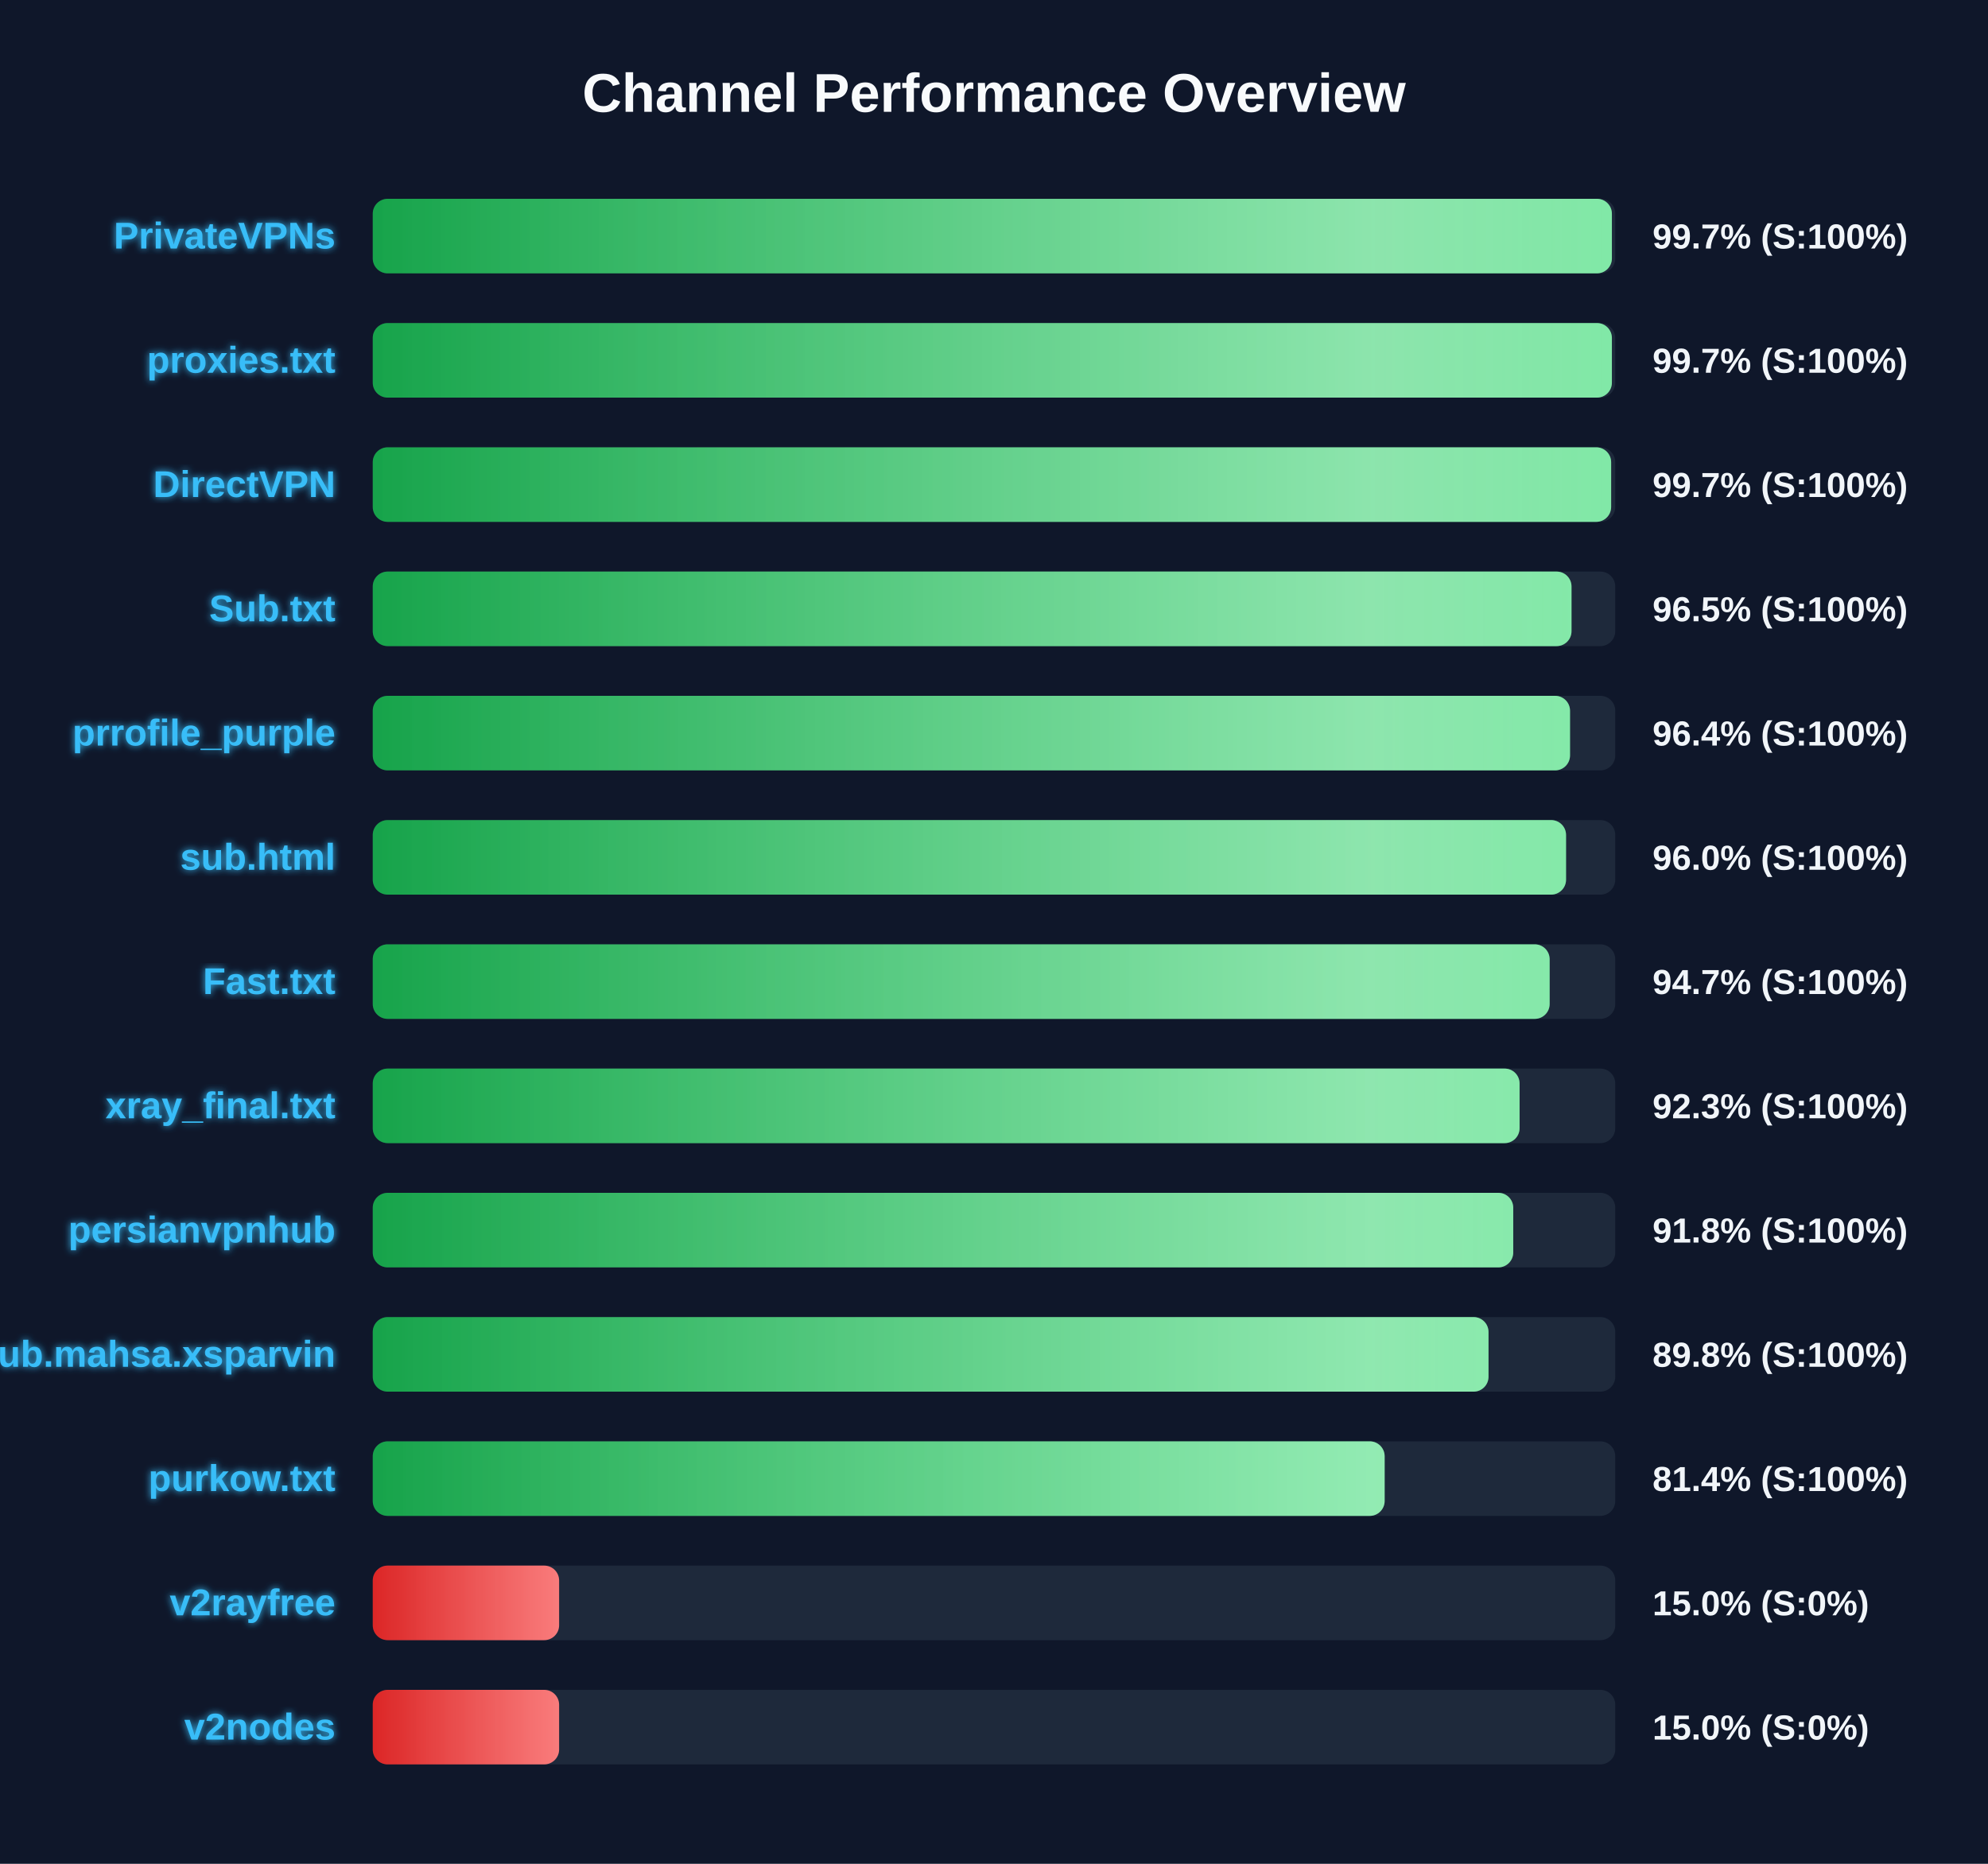
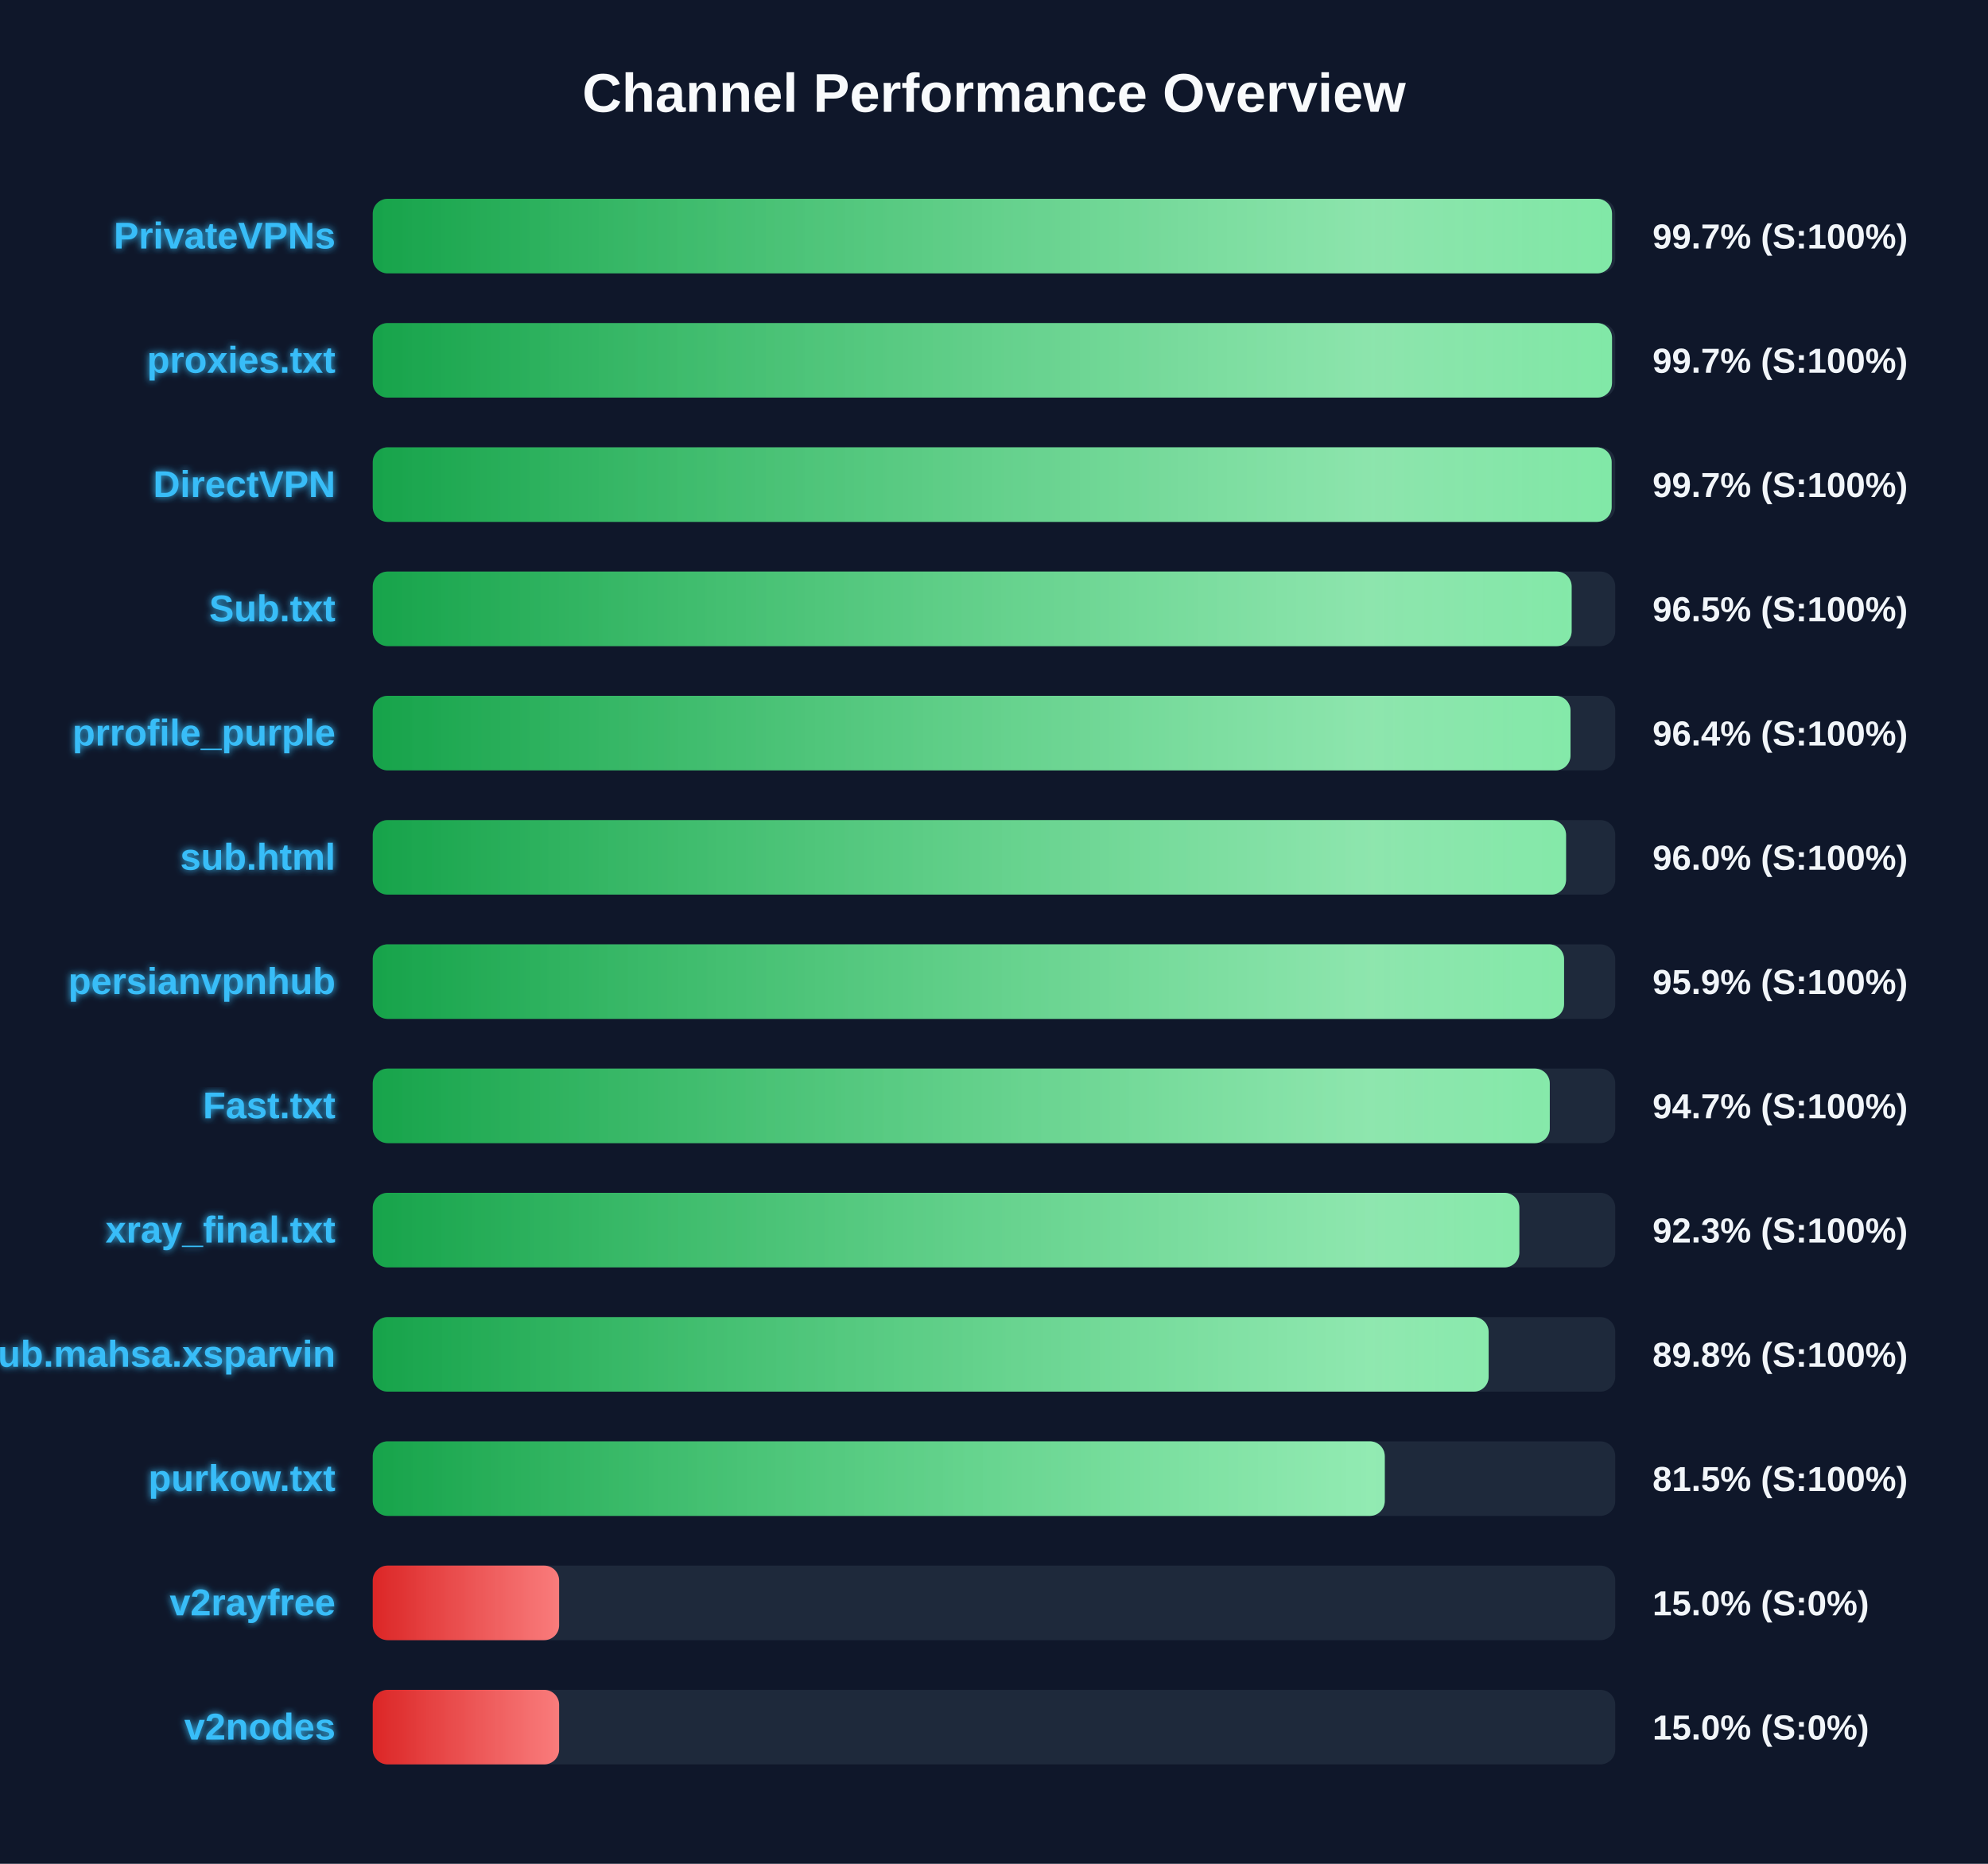
<svg xmlns="http://www.w3.org/2000/svg" width="800" height="750" version="1.1">
  <defs>
    <linearGradient id="grad-green" x1="0%" y1="0%" x2="100%" y2="0%">
      <stop offset="0%" stop-color="#16a34a" />
      <stop offset="100%" stop-color="#4ade80" />
    </linearGradient>
    <linearGradient id="grad-yellow" x1="0%" y1="0%" x2="100%" y2="0%">
      <stop offset="0%" stop-color="#ca8a04" />
      <stop offset="100%" stop-color="#fde047" />
    </linearGradient>
    <linearGradient id="grad-red" x1="0%" y1="0%" x2="100%" y2="0%">
      <stop offset="0%" stop-color="#dc2626" />
      <stop offset="100%" stop-color="#f87171" />
    </linearGradient>
    <linearGradient id="shimmer" x1="0%" y1="0%" x2="100%" y2="0%">
      <stop offset="0%" stop-color="rgba(255,255,255,0)" />
      <stop offset="50%" stop-color="rgba(255,255,255,0.4)" />
      <stop offset="100%" stop-color="rgba(255,255,255,0)" />
    </linearGradient>
    <filter id="glow" x="-20%" y="-20%" width="140%" height="140%">
      <feGaussianBlur stdDeviation="1.5" result="blur" />
      <feComposite in="SourceGraphic" in2="blur" operator="over" />
    </filter>
  </defs>
  <style>
        .bg-rect { fill: #0f172a; }
        .title { font: bold 22px 'Segoe UI', Arial, sans-serif; fill: #f8fafc; }
        .row { font: bold 15px 'Segoe UI', Arial, sans-serif; fill: #38bdf8; filter: url(#glow); }
        .score { font: bold 14px 'Segoe UI', Arial, sans-serif; fill: #f1f5f9; }
        @keyframes shimmer-anim {
            0% { transform: translateX(-100%); }
            100% { transform: translateX(200%); }
        }
        .shimmer-rect {
            animation: shimmer-anim 2.5s infinite linear;
        }
    </style>
  <rect width="100%" height="100%" class="bg-rect" />
  <text x="400" y="45" text-anchor="middle" class="title">Channel Performance Overview</text>
  <rect x="150" y="80" width="500" height="30" fill="#1e293b" rx="6" />
  <clipPath id="clip-0">
-     <rect x="150" y="80" width="498.65" height="30" rx="6" />
+     <rect x="150" y="80" width="498.7" height="30" rx="6" />
  </clipPath>
-   <rect x="150" y="80" width="498.65" height="30" fill="url(#grad-green)" rx="6" />
+   <rect x="150" y="80" width="498.7" height="30" fill="url(#grad-green)" rx="6" />
  <g clip-path="url(#clip-0)">
    <rect x="150" y="80" width="100%" height="30" fill="url(#shimmer)" class="shimmer-rect" />
  </g>
  <text x="135" y="100" text-anchor="end" class="row">PrivateVPNs</text>
  <text x="665" y="100" text-anchor="start" class="score">99.7% (S:100%)</text>
  <rect x="150" y="130" width="500" height="30" fill="#1e293b" rx="6" />
  <clipPath id="clip-1">
-     <rect x="150" y="130" width="498.65" height="30" rx="6" />
+     <rect x="150" y="130" width="498.7" height="30" rx="6" />
  </clipPath>
-   <rect x="150" y="130" width="498.65" height="30" fill="url(#grad-green)" rx="6" />
+   <rect x="150" y="130" width="498.7" height="30" fill="url(#grad-green)" rx="6" />
  <g clip-path="url(#clip-1)">
    <rect x="150" y="130" width="100%" height="30" fill="url(#shimmer)" class="shimmer-rect" />
  </g>
  <text x="135" y="150" text-anchor="end" class="row">proxies.txt</text>
  <text x="665" y="150" text-anchor="start" class="score">99.7% (S:100%)</text>
  <rect x="150" y="180" width="500" height="30" fill="#1e293b" rx="6" />
  <clipPath id="clip-2">
-     <rect x="150" y="180" width="498.35" height="30" rx="6" />
+     <rect x="150" y="180" width="498.55" height="30" rx="6" />
  </clipPath>
-   <rect x="150" y="180" width="498.35" height="30" fill="url(#grad-green)" rx="6" />
+   <rect x="150" y="180" width="498.55" height="30" fill="url(#grad-green)" rx="6" />
  <g clip-path="url(#clip-2)">
    <rect x="150" y="180" width="100%" height="30" fill="url(#shimmer)" class="shimmer-rect" />
  </g>
  <text x="135" y="200" text-anchor="end" class="row">DirectVPN</text>
  <text x="665" y="200" text-anchor="start" class="score">99.7% (S:100%)</text>
  <rect x="150" y="230" width="500" height="30" fill="#1e293b" rx="6" />
  <clipPath id="clip-3">
-     <rect x="150" y="230" width="482.4" height="30" rx="6" />
+     <rect x="150" y="230" width="482.45" height="30" rx="6" />
  </clipPath>
-   <rect x="150" y="230" width="482.4" height="30" fill="url(#grad-green)" rx="6" />
+   <rect x="150" y="230" width="482.45" height="30" fill="url(#grad-green)" rx="6" />
  <g clip-path="url(#clip-3)">
    <rect x="150" y="230" width="100%" height="30" fill="url(#shimmer)" class="shimmer-rect" />
  </g>
  <text x="135" y="250" text-anchor="end" class="row">Sub.txt</text>
  <text x="665" y="250" text-anchor="start" class="score">96.5% (S:100%)</text>
  <rect x="150" y="280" width="500" height="30" fill="#1e293b" rx="6" />
  <clipPath id="clip-4">
-     <rect x="150" y="280" width="481.8" height="30" rx="6" />
+     <rect x="150" y="280" width="482.0" height="30" rx="6" />
  </clipPath>
-   <rect x="150" y="280" width="481.8" height="30" fill="url(#grad-green)" rx="6" />
+   <rect x="150" y="280" width="482.0" height="30" fill="url(#grad-green)" rx="6" />
  <g clip-path="url(#clip-4)">
    <rect x="150" y="280" width="100%" height="30" fill="url(#shimmer)" class="shimmer-rect" />
  </g>
  <text x="135" y="300" text-anchor="end" class="row">prrofile_purple</text>
  <text x="665" y="300" text-anchor="start" class="score">96.4% (S:100%)</text>
  <rect x="150" y="330" width="500" height="30" fill="#1e293b" rx="6" />
  <clipPath id="clip-5">
    <rect x="150" y="330" width="480.2" height="30" rx="6" />
  </clipPath>
  <rect x="150" y="330" width="480.2" height="30" fill="url(#grad-green)" rx="6" />
  <g clip-path="url(#clip-5)">
    <rect x="150" y="330" width="100%" height="30" fill="url(#shimmer)" class="shimmer-rect" />
  </g>
  <text x="135" y="350" text-anchor="end" class="row">sub.html</text>
  <text x="665" y="350" text-anchor="start" class="score">96.0% (S:100%)</text>
  <rect x="150" y="380" width="500" height="30" fill="#1e293b" rx="6" />
  <clipPath id="clip-6">
-     <rect x="150" y="380" width="473.6" height="30" rx="6" />
+     <rect x="150" y="380" width="479.4" height="30" rx="6" />
  </clipPath>
-   <rect x="150" y="380" width="473.6" height="30" fill="url(#grad-green)" rx="6" />
+   <rect x="150" y="380" width="479.4" height="30" fill="url(#grad-green)" rx="6" />
  <g clip-path="url(#clip-6)">
    <rect x="150" y="380" width="100%" height="30" fill="url(#shimmer)" class="shimmer-rect" />
  </g>
-   <text x="135" y="400" text-anchor="end" class="row">Fast.txt</text>
-   <text x="665" y="400" text-anchor="start" class="score">94.7% (S:100%)</text>
+   <text x="135" y="400" text-anchor="end" class="row">persianvpnhub</text>
+   <text x="665" y="400" text-anchor="start" class="score">95.9% (S:100%)</text>
  <rect x="150" y="430" width="500" height="30" fill="#1e293b" rx="6" />
  <clipPath id="clip-7">
-     <rect x="150" y="430" width="461.5" height="30" rx="6" />
+     <rect x="150" y="430" width="473.65" height="30" rx="6" />
  </clipPath>
-   <rect x="150" y="430" width="461.5" height="30" fill="url(#grad-green)" rx="6" />
+   <rect x="150" y="430" width="473.65" height="30" fill="url(#grad-green)" rx="6" />
  <g clip-path="url(#clip-7)">
    <rect x="150" y="430" width="100%" height="30" fill="url(#shimmer)" class="shimmer-rect" />
  </g>
-   <text x="135" y="450" text-anchor="end" class="row">xray_final.txt</text>
-   <text x="665" y="450" text-anchor="start" class="score">92.3% (S:100%)</text>
+   <text x="135" y="450" text-anchor="end" class="row">Fast.txt</text>
+   <text x="665" y="450" text-anchor="start" class="score">94.7% (S:100%)</text>
  <rect x="150" y="480" width="500" height="30" fill="#1e293b" rx="6" />
  <clipPath id="clip-8">
-     <rect x="150" y="480" width="458.95" height="30" rx="6" />
+     <rect x="150" y="480" width="461.4" height="30" rx="6" />
  </clipPath>
-   <rect x="150" y="480" width="458.95" height="30" fill="url(#grad-green)" rx="6" />
+   <rect x="150" y="480" width="461.4" height="30" fill="url(#grad-green)" rx="6" />
  <g clip-path="url(#clip-8)">
    <rect x="150" y="480" width="100%" height="30" fill="url(#shimmer)" class="shimmer-rect" />
  </g>
-   <text x="135" y="500" text-anchor="end" class="row">persianvpnhub</text>
-   <text x="665" y="500" text-anchor="start" class="score">91.8% (S:100%)</text>
+   <text x="135" y="500" text-anchor="end" class="row">xray_final.txt</text>
+   <text x="665" y="500" text-anchor="start" class="score">92.3% (S:100%)</text>
  <rect x="150" y="530" width="500" height="30" fill="#1e293b" rx="6" />
  <clipPath id="clip-9">
-     <rect x="150" y="530" width="449.0" height="30" rx="6" />
+     <rect x="150" y="530" width="449.05" height="30" rx="6" />
  </clipPath>
-   <rect x="150" y="530" width="449.0" height="30" fill="url(#grad-green)" rx="6" />
+   <rect x="150" y="530" width="449.05" height="30" fill="url(#grad-green)" rx="6" />
  <g clip-path="url(#clip-9)">
    <rect x="150" y="530" width="100%" height="30" fill="url(#shimmer)" class="shimmer-rect" />
  </g>
  <text x="135" y="550" text-anchor="end" class="row">Sub.mahsa.xsparvin</text>
  <text x="665" y="550" text-anchor="start" class="score">89.8% (S:100%)</text>
  <rect x="150" y="580" width="500" height="30" fill="#1e293b" rx="6" />
  <clipPath id="clip-10">
-     <rect x="150" y="580" width="407.2" height="30" rx="6" />
+     <rect x="150" y="580" width="407.25" height="30" rx="6" />
  </clipPath>
-   <rect x="150" y="580" width="407.2" height="30" fill="url(#grad-green)" rx="6" />
+   <rect x="150" y="580" width="407.25" height="30" fill="url(#grad-green)" rx="6" />
  <g clip-path="url(#clip-10)">
    <rect x="150" y="580" width="100%" height="30" fill="url(#shimmer)" class="shimmer-rect" />
  </g>
  <text x="135" y="600" text-anchor="end" class="row">purkow.txt</text>
-   <text x="665" y="600" text-anchor="start" class="score">81.4% (S:100%)</text>
+   <text x="665" y="600" text-anchor="start" class="score">81.5% (S:100%)</text>
  <rect x="150" y="630" width="500" height="30" fill="#1e293b" rx="6" />
  <clipPath id="clip-11">
    <rect x="150" y="630" width="75.0" height="30" rx="6" />
  </clipPath>
  <rect x="150" y="630" width="75.0" height="30" fill="url(#grad-red)" rx="6" />
  <g clip-path="url(#clip-11)">
    <rect x="150" y="630" width="100%" height="30" fill="url(#shimmer)" class="shimmer-rect" />
  </g>
  <text x="135" y="650" text-anchor="end" class="row">v2rayfree</text>
  <text x="665" y="650" text-anchor="start" class="score">15.0% (S:0%)</text>
  <rect x="150" y="680" width="500" height="30" fill="#1e293b" rx="6" />
  <clipPath id="clip-12">
    <rect x="150" y="680" width="75.0" height="30" rx="6" />
  </clipPath>
  <rect x="150" y="680" width="75.0" height="30" fill="url(#grad-red)" rx="6" />
  <g clip-path="url(#clip-12)">
    <rect x="150" y="680" width="100%" height="30" fill="url(#shimmer)" class="shimmer-rect" />
  </g>
  <text x="135" y="700" text-anchor="end" class="row">v2nodes</text>
  <text x="665" y="700" text-anchor="start" class="score">15.0% (S:0%)</text>
</svg>
